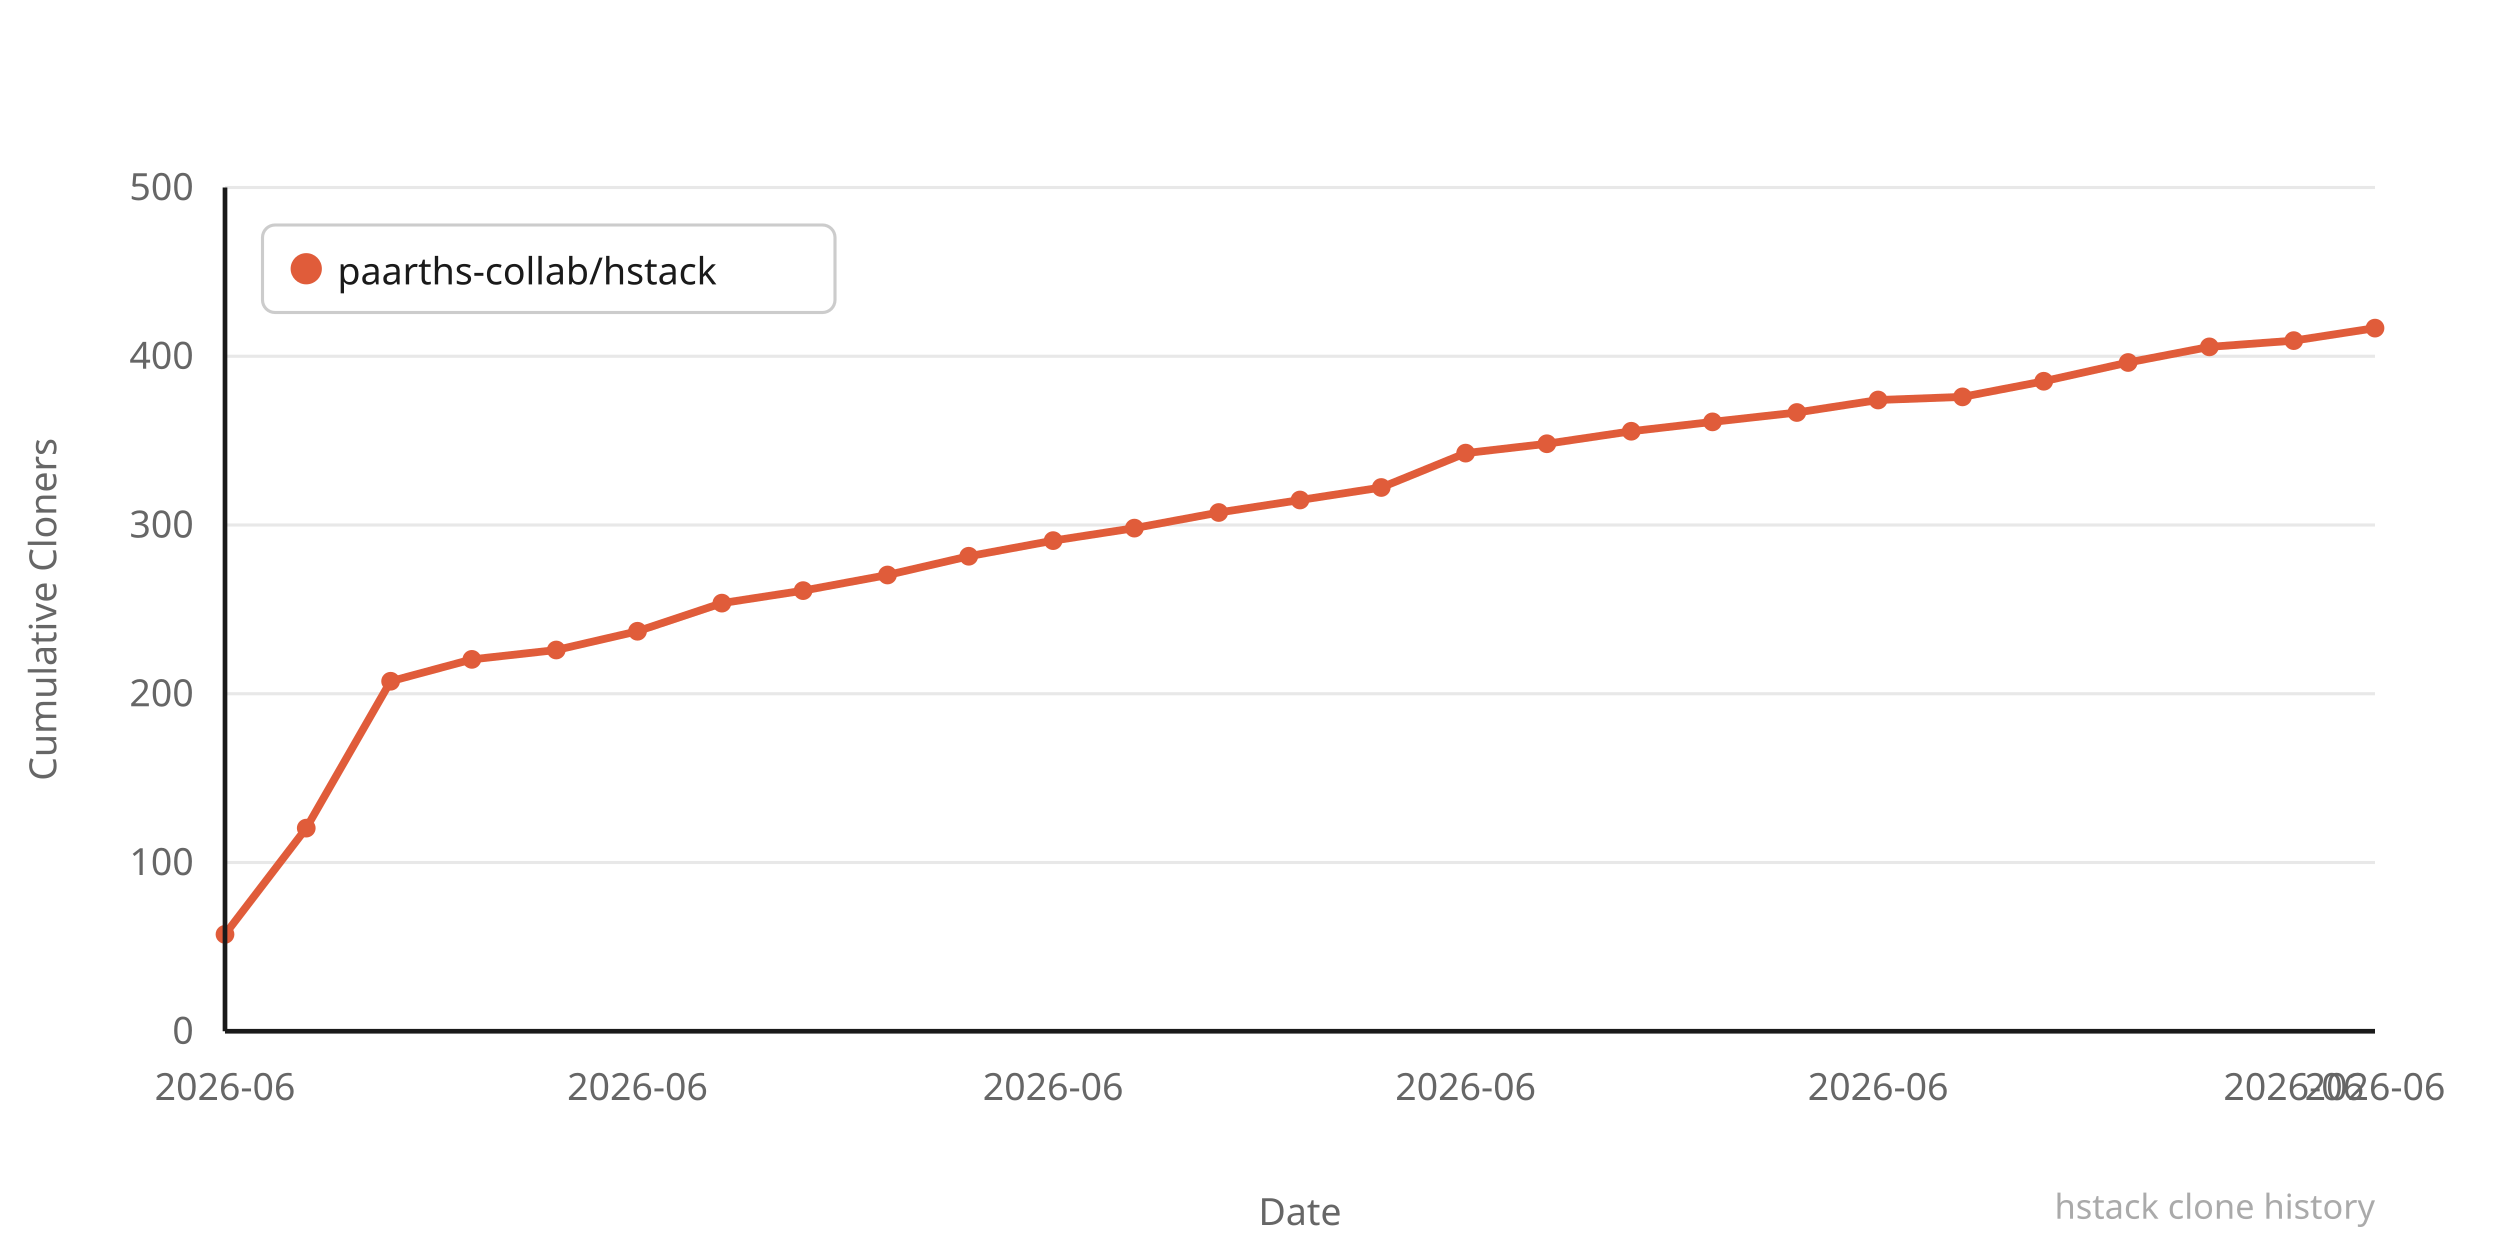
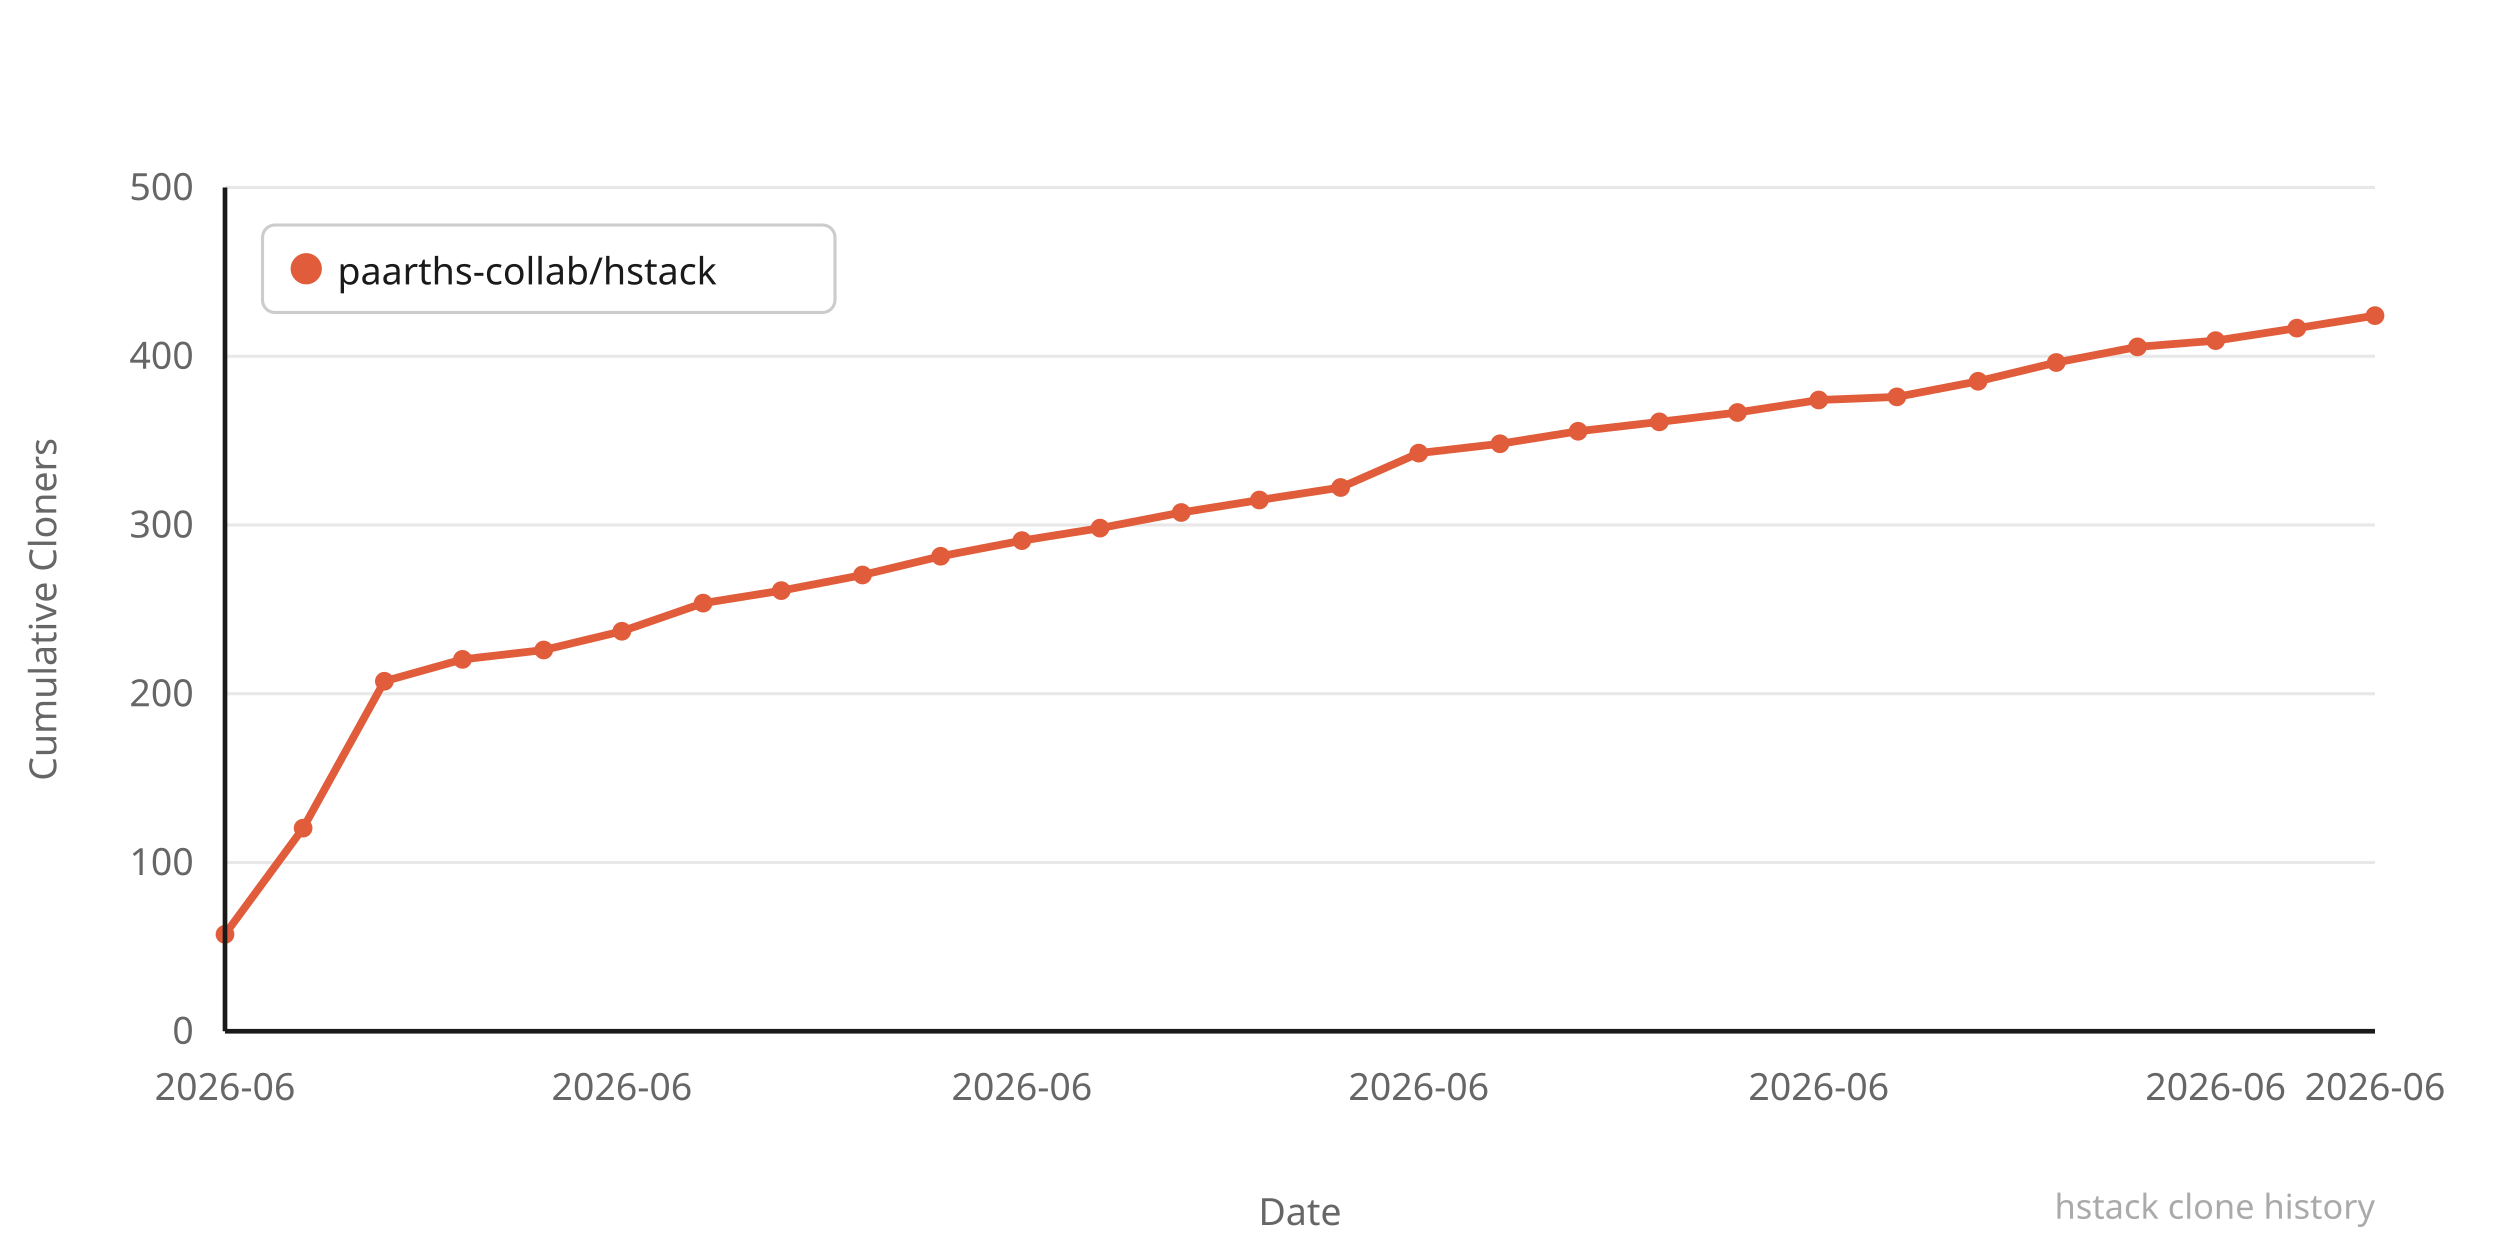
<svg xmlns="http://www.w3.org/2000/svg" width="800" height="400" viewBox="0 0 800 400">
  <rect width="800" height="400" fill="#ffffff" />
  <line x1="72" y1="330" x2="760" y2="330" stroke="#e8e8e8" stroke-width="1" />
  <text x="62" y="334" text-anchor="end" font-family="system-ui,sans-serif" font-size="12" fill="#666666">0</text>
  <line x1="72" y1="276" x2="760" y2="276" stroke="#e8e8e8" stroke-width="1" />
  <text x="62" y="280" text-anchor="end" font-family="system-ui,sans-serif" font-size="12" fill="#666666">100</text>
  <line x1="72" y1="222" x2="760" y2="222" stroke="#e8e8e8" stroke-width="1" />
  <text x="62" y="226" text-anchor="end" font-family="system-ui,sans-serif" font-size="12" fill="#666666">200</text>
  <line x1="72" y1="168" x2="760" y2="168" stroke="#e8e8e8" stroke-width="1" />
  <text x="62" y="172" text-anchor="end" font-family="system-ui,sans-serif" font-size="12" fill="#666666">300</text>
  <line x1="72" y1="114" x2="760" y2="114" stroke="#e8e8e8" stroke-width="1" />
  <text x="62" y="118" text-anchor="end" font-family="system-ui,sans-serif" font-size="12" fill="#666666">400</text>
  <line x1="72" y1="60" x2="760" y2="60" stroke="#e8e8e8" stroke-width="1" />
  <text x="62" y="64" text-anchor="end" font-family="system-ui,sans-serif" font-size="12" fill="#666666">500</text>
-   <polyline points="72,299 98,265 125,218 151,211 178,208 204,202 231,193 257,189 284,184 310,178 337,173 363,169 390,164 416,160 442,156 469,145 495,142 522,138 548,135 575,132 601,128 628,127 654,122 681,116 707,111 734,109 760,105" fill="none" stroke="#e05c3a" stroke-width="2.5" stroke-linejoin="round" stroke-linecap="round" />
+   <polyline points="72,299 97,265 123,218 148,211 174,208 199,202 225,193 250,189 276,184 301,178 327,173 352,169 378,164 403,160 429,156 454,145 480,142 505,138 531,135 556,132 582,128 607,127 633,122 658,116 684,111 709,109 735,105 760,101" fill="none" stroke="#e05c3a" stroke-width="2.5" stroke-linejoin="round" stroke-linecap="round" />
  <circle cx="72" cy="299" r="3" fill="#e05c3a" />
-   <circle cx="98" cy="265" r="3" fill="#e05c3a" />
-   <circle cx="125" cy="218" r="3" fill="#e05c3a" />
-   <circle cx="151" cy="211" r="3" fill="#e05c3a" />
-   <circle cx="178" cy="208" r="3" fill="#e05c3a" />
-   <circle cx="204" cy="202" r="3" fill="#e05c3a" />
-   <circle cx="231" cy="193" r="3" fill="#e05c3a" />
-   <circle cx="257" cy="189" r="3" fill="#e05c3a" />
-   <circle cx="284" cy="184" r="3" fill="#e05c3a" />
-   <circle cx="310" cy="178" r="3" fill="#e05c3a" />
-   <circle cx="337" cy="173" r="3" fill="#e05c3a" />
-   <circle cx="363" cy="169" r="3" fill="#e05c3a" />
-   <circle cx="390" cy="164" r="3" fill="#e05c3a" />
-   <circle cx="416" cy="160" r="3" fill="#e05c3a" />
-   <circle cx="442" cy="156" r="3" fill="#e05c3a" />
-   <circle cx="469" cy="145" r="3" fill="#e05c3a" />
-   <circle cx="495" cy="142" r="3" fill="#e05c3a" />
-   <circle cx="522" cy="138" r="3" fill="#e05c3a" />
-   <circle cx="548" cy="135" r="3" fill="#e05c3a" />
-   <circle cx="575" cy="132" r="3" fill="#e05c3a" />
-   <circle cx="601" cy="128" r="3" fill="#e05c3a" />
-   <circle cx="628" cy="127" r="3" fill="#e05c3a" />
-   <circle cx="654" cy="122" r="3" fill="#e05c3a" />
-   <circle cx="681" cy="116" r="3" fill="#e05c3a" />
-   <circle cx="707" cy="111" r="3" fill="#e05c3a" />
-   <circle cx="734" cy="109" r="3" fill="#e05c3a" />
-   <circle cx="760" cy="105" r="3" fill="#e05c3a" />
+   <circle cx="97" cy="265" r="3" fill="#e05c3a" />
+   <circle cx="123" cy="218" r="3" fill="#e05c3a" />
+   <circle cx="148" cy="211" r="3" fill="#e05c3a" />
+   <circle cx="174" cy="208" r="3" fill="#e05c3a" />
+   <circle cx="199" cy="202" r="3" fill="#e05c3a" />
+   <circle cx="225" cy="193" r="3" fill="#e05c3a" />
+   <circle cx="250" cy="189" r="3" fill="#e05c3a" />
+   <circle cx="276" cy="184" r="3" fill="#e05c3a" />
+   <circle cx="301" cy="178" r="3" fill="#e05c3a" />
+   <circle cx="327" cy="173" r="3" fill="#e05c3a" />
+   <circle cx="352" cy="169" r="3" fill="#e05c3a" />
+   <circle cx="378" cy="164" r="3" fill="#e05c3a" />
+   <circle cx="403" cy="160" r="3" fill="#e05c3a" />
+   <circle cx="429" cy="156" r="3" fill="#e05c3a" />
+   <circle cx="454" cy="145" r="3" fill="#e05c3a" />
+   <circle cx="480" cy="142" r="3" fill="#e05c3a" />
+   <circle cx="505" cy="138" r="3" fill="#e05c3a" />
+   <circle cx="531" cy="135" r="3" fill="#e05c3a" />
+   <circle cx="556" cy="132" r="3" fill="#e05c3a" />
+   <circle cx="582" cy="128" r="3" fill="#e05c3a" />
+   <circle cx="607" cy="127" r="3" fill="#e05c3a" />
+   <circle cx="633" cy="122" r="3" fill="#e05c3a" />
+   <circle cx="658" cy="116" r="3" fill="#e05c3a" />
+   <circle cx="684" cy="111" r="3" fill="#e05c3a" />
+   <circle cx="709" cy="109" r="3" fill="#e05c3a" />
+   <circle cx="735" cy="105" r="3" fill="#e05c3a" />
+   <circle cx="760" cy="101" r="3" fill="#e05c3a" />
  <text x="72" y="352" text-anchor="middle" font-family="system-ui,sans-serif" font-size="12" fill="#666666">2026-06</text>
-   <text x="204" y="352" text-anchor="middle" font-family="system-ui,sans-serif" font-size="12" fill="#666666">2026-06</text>
-   <text x="337" y="352" text-anchor="middle" font-family="system-ui,sans-serif" font-size="12" fill="#666666">2026-06</text>
-   <text x="469" y="352" text-anchor="middle" font-family="system-ui,sans-serif" font-size="12" fill="#666666">2026-06</text>
-   <text x="601" y="352" text-anchor="middle" font-family="system-ui,sans-serif" font-size="12" fill="#666666">2026-06</text>
-   <text x="734" y="352" text-anchor="middle" font-family="system-ui,sans-serif" font-size="12" fill="#666666">2026-06</text>
+   <text x="199" y="352" text-anchor="middle" font-family="system-ui,sans-serif" font-size="12" fill="#666666">2026-06</text>
+   <text x="327" y="352" text-anchor="middle" font-family="system-ui,sans-serif" font-size="12" fill="#666666">2026-06</text>
+   <text x="454" y="352" text-anchor="middle" font-family="system-ui,sans-serif" font-size="12" fill="#666666">2026-06</text>
+   <text x="582" y="352" text-anchor="middle" font-family="system-ui,sans-serif" font-size="12" fill="#666666">2026-06</text>
+   <text x="709" y="352" text-anchor="middle" font-family="system-ui,sans-serif" font-size="12" fill="#666666">2026-06</text>
  <text x="760" y="352" text-anchor="middle" font-family="system-ui,sans-serif" font-size="12" fill="#666666">2026-06</text>
  <text x="-195" y="18" transform="rotate(-90)" text-anchor="middle" font-family="system-ui,sans-serif" font-size="12" fill="#666666">Cumulative Cloners</text>
  <text x="416" y="392" text-anchor="middle" font-family="system-ui,sans-serif" font-size="12" fill="#666666">Date</text>
  <line x1="72" y1="60" x2="72" y2="330" stroke="#1a1a1a" stroke-width="1.5" />
  <line x1="72" y1="330" x2="760" y2="330" stroke="#1a1a1a" stroke-width="1.5" />
  <rect x="84" y="72" width="183.2" height="28" rx="4" fill="#ffffff" stroke="#cccccc" stroke-width="1" />
  <circle cx="98" cy="86" r="5" fill="#e05c3a" />
  <text x="108" y="91" font-family="system-ui,sans-serif" font-size="12" fill="#1a1a1a">paarths-collab/hstack</text>
  <text x="760" y="390" text-anchor="end" font-family="system-ui,sans-serif" font-size="11" fill="#aaaaaa">hstack clone history</text>
</svg>
